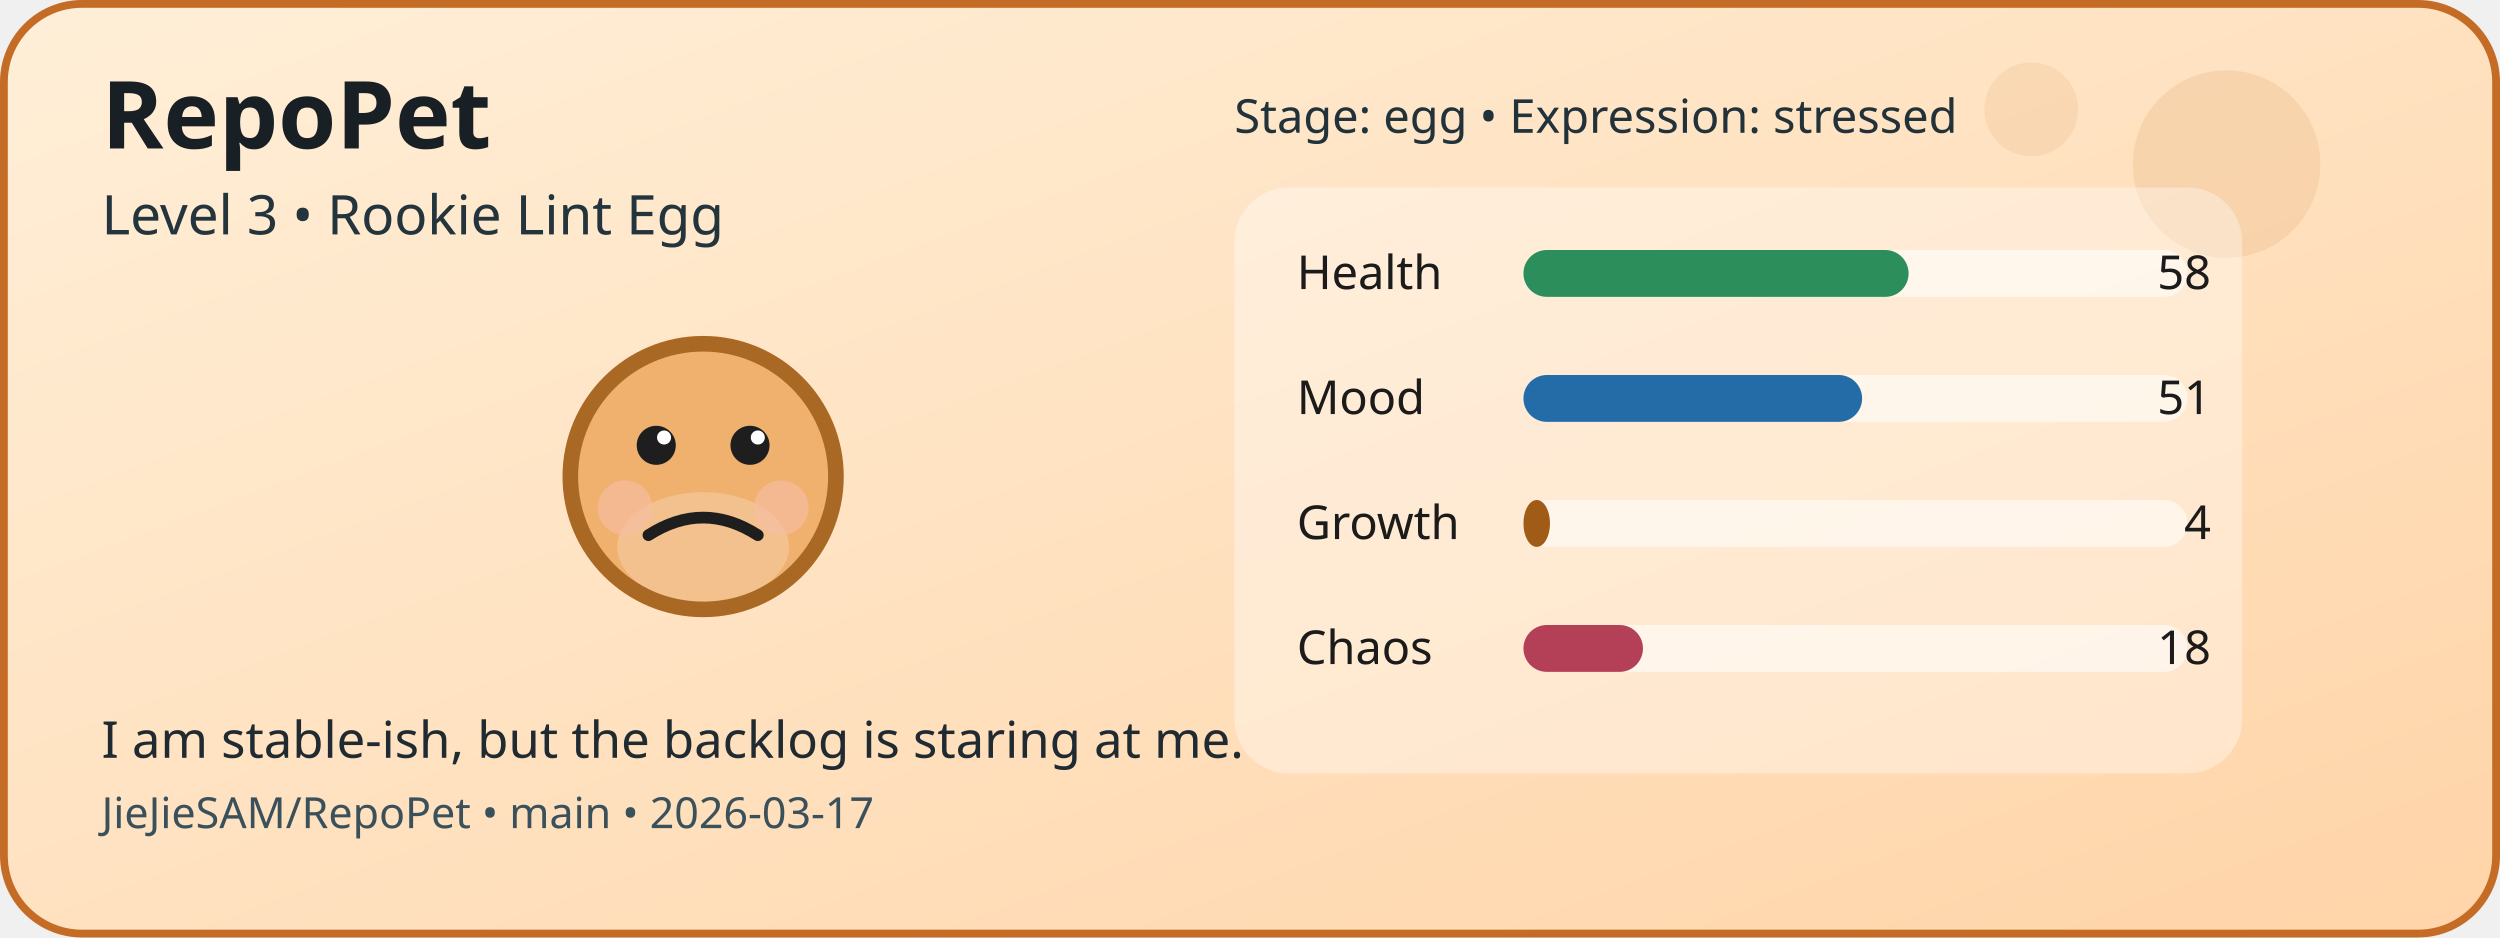
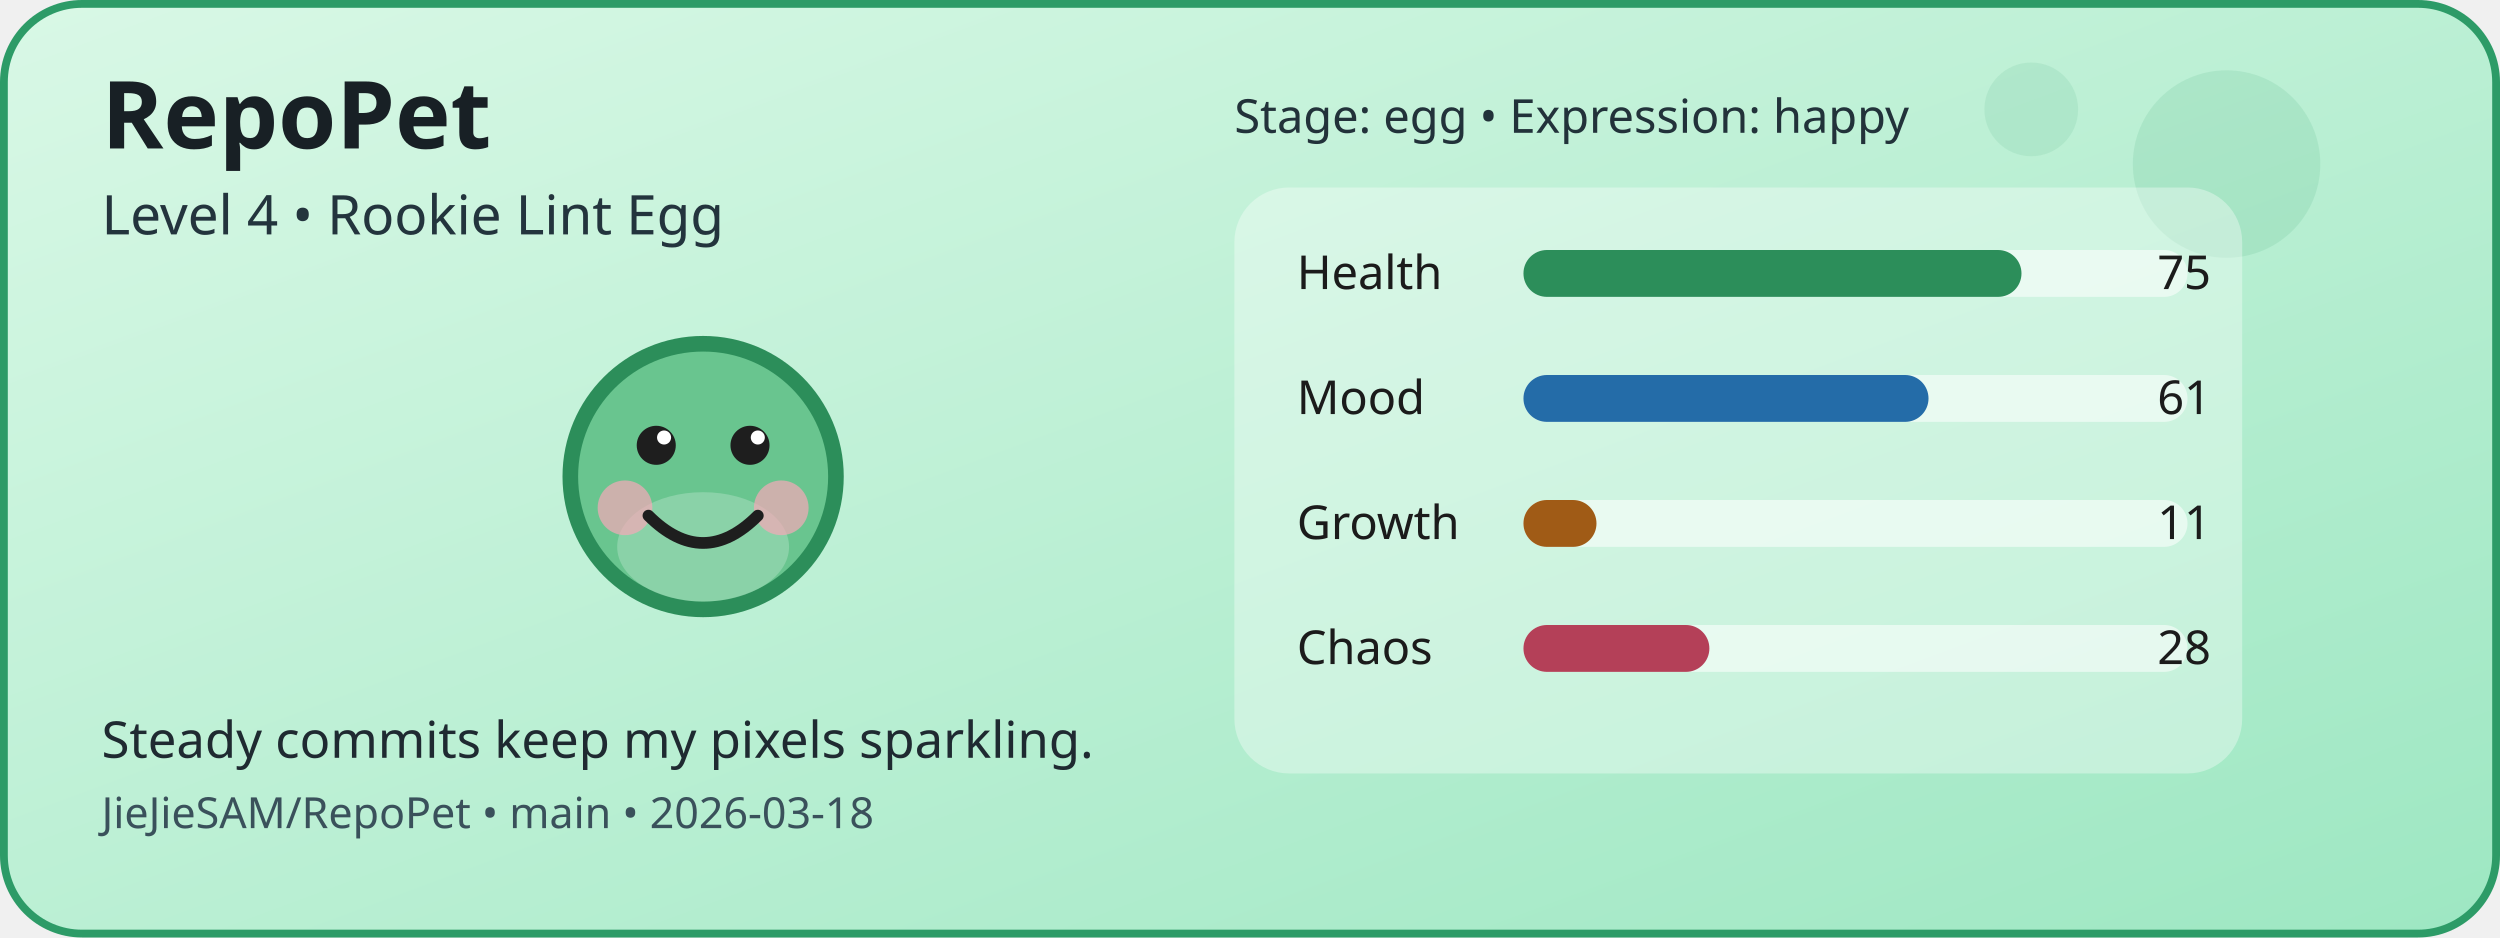
<svg xmlns="http://www.w3.org/2000/svg" width="640" height="240" viewBox="0 0 640 240" role="img" aria-label="RepoPet status card">
  <defs>
    <linearGradient id="cardGradient" x1="0" y1="0" x2="1" y2="1">
-       <stop offset="0%" stop-color="#FFEFD8" />
-       <stop offset="100%" stop-color="#FFD4A8" />
+       <stop offset="0%" stop-color="#D9F8E6" />
+       <stop offset="100%" stop-color="#9DE7C2" />
    </linearGradient>
  </defs>
-   <rect x="1" y="1" width="638" height="238" rx="20" fill="url(#cardGradient)" stroke="#C46C26" stroke-width="2" />
-   <circle cx="570" cy="42" r="24" fill="#C46C26" opacity="0.12" />
-   <circle cx="520" cy="28" r="12" fill="#C46C26" opacity="0.1" />
-   <circle cx="180" cy="122" r="34" fill="#F0B06E" stroke="#A96823" stroke-width="4" />
+   <rect x="1" y="1" width="638" height="238" rx="20" fill="url(#cardGradient)" stroke="#2D9B67" stroke-width="2" />
+   <circle cx="570" cy="42" r="24" fill="#2D9B67" opacity="0.12" />
+   <circle cx="520" cy="28" r="12" fill="#2D9B67" opacity="0.1" />
+   <circle cx="180" cy="122" r="34" fill="#69C58F" stroke="#2C8E5A" stroke-width="4" />
  <ellipse cx="180" cy="140" rx="22" ry="14" fill="#FFFFFF" opacity="0.22" />
-   <circle cx="160" cy="130" r="7" fill="#F5BD9F" opacity="0.7" />
-   <circle cx="200" cy="130" r="7" fill="#F5BD9F" opacity="0.7" />
+   <circle cx="160" cy="130" r="7" fill="#F6A8B8" opacity="0.7" />
+   <circle cx="200" cy="130" r="7" fill="#F6A8B8" opacity="0.7" />
  <circle cx="168" cy="114" r="5" fill="#1E1E1E" />
  <circle cx="192" cy="114" r="5" fill="#1E1E1E" />
  <circle cx="170" cy="112" r="1.8" fill="#FFFFFF" />
  <circle cx="194" cy="112" r="1.8" fill="#FFFFFF" />
-   <path d="M166 137 Q180 128 194 137" fill="none" stroke="#1E1E1E" stroke-width="3" stroke-linecap="round" />
+   <path d="M166 132 Q180 146 194 132" fill="none" stroke="#1E1E1E" stroke-width="3" stroke-linecap="round" />
  <rect x="316" y="48" width="258" height="150" rx="14" fill="#FFFFFF" opacity="0.35" />
  <text x="332" y="74" font-family="Verdana, sans-serif" font-size="12" fill="#1B1B1B">Health</text>
  <rect x="390" y="64" width="170" height="12" rx="6" fill="#FFFFFF" opacity="0.55" />
-   <rect x="390" y="64" width="98.6" height="12" rx="6" fill="#2C8E5A" />
-   <text x="566" y="74" text-anchor="end" font-family="Verdana, sans-serif" font-size="12" fill="#1B1B1B">58</text>
+   <rect x="390" y="64" width="127.5" height="12" rx="6" fill="#2C8E5A" />
+   <text x="566" y="74" text-anchor="end" font-family="Verdana, sans-serif" font-size="12" fill="#1B1B1B">75</text>
  <text x="332" y="106" font-family="Verdana, sans-serif" font-size="12" fill="#1B1B1B">Mood</text>
  <rect x="390" y="96" width="170" height="12" rx="6" fill="#FFFFFF" opacity="0.55" />
-   <rect x="390" y="96" width="86.7" height="12" rx="6" fill="#246CA8" />
-   <text x="566" y="106" text-anchor="end" font-family="Verdana, sans-serif" font-size="12" fill="#1B1B1B">51</text>
+   <rect x="390" y="96" width="103.7" height="12" rx="6" fill="#246CA8" />
+   <text x="566" y="106" text-anchor="end" font-family="Verdana, sans-serif" font-size="12" fill="#1B1B1B">61</text>
  <text x="332" y="138" font-family="Verdana, sans-serif" font-size="12" fill="#1B1B1B">Growth</text>
  <rect x="390" y="128" width="170" height="12" rx="6" fill="#FFFFFF" opacity="0.55" />
-   <rect x="390" y="128" width="6.8" height="12" rx="6" fill="#A05B16" />
-   <text x="566" y="138" text-anchor="end" font-family="Verdana, sans-serif" font-size="12" fill="#1B1B1B">4</text>
+   <rect x="390" y="128" width="18.7" height="12" rx="6" fill="#A05B16" />
+   <text x="566" y="138" text-anchor="end" font-family="Verdana, sans-serif" font-size="12" fill="#1B1B1B">11</text>
  <text x="332" y="170" font-family="Verdana, sans-serif" font-size="12" fill="#1B1B1B">Chaos</text>
  <rect x="390" y="160" width="170" height="12" rx="6" fill="#FFFFFF" opacity="0.55" />
-   <rect x="390" y="160" width="30.6" height="12" rx="6" fill="#B44058" />
-   <text x="566" y="170" text-anchor="end" font-family="Verdana, sans-serif" font-size="12" fill="#1B1B1B">18</text>
+   <rect x="390" y="160" width="47.6" height="12" rx="6" fill="#B44058" />
+   <text x="566" y="170" text-anchor="end" font-family="Verdana, sans-serif" font-size="12" fill="#1B1B1B">28</text>
  <text x="26" y="38" font-family="Verdana, sans-serif" font-size="24" font-weight="700" fill="#182025">RepoPet</text>
-   <text x="26" y="60" font-family="Verdana, sans-serif" font-size="14" fill="#23343D">Level 3 • Rookie Lint Egg</text>
-   <text x="26" y="194" font-family="Verdana, sans-serif" font-size="13" fill="#1F2A31">I am stable-ish, but the backlog is staring at me.</text>
-   <text x="26" y="212" font-family="Verdana, sans-serif" font-size="11" fill="#3A515B">JieJieSAM/RepoPet • main • 2026-03-17</text>
-   <text x="316" y="34" font-family="Verdana, sans-serif" font-size="12" fill="#22323A">Stage: egg • Expression: stressed</text>
+   <text x="26" y="60" font-family="Verdana, sans-serif" font-size="14" fill="#23343D">Level 4 • Rookie Lint Egg</text>
+   <text x="26" y="194" font-family="Verdana, sans-serif" font-size="13" fill="#1F2A31">Steady commits keep my pixels sparkling.</text>
+   <text x="26" y="212" font-family="Verdana, sans-serif" font-size="11" fill="#3A515B">JieJieSAM/RepoPet • main • 2026-03-18</text>
+   <text x="316" y="34" font-family="Verdana, sans-serif" font-size="12" fill="#22323A">Stage: egg • Expression: happy</text>
</svg>
